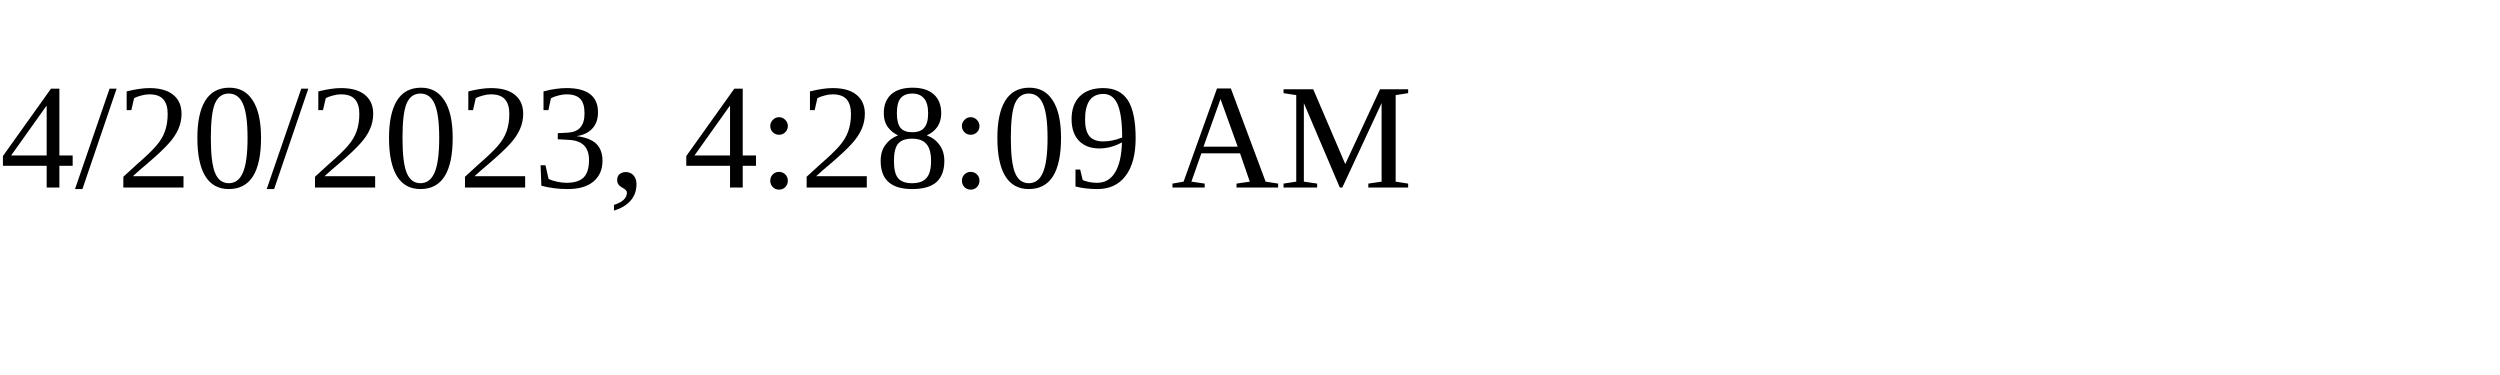
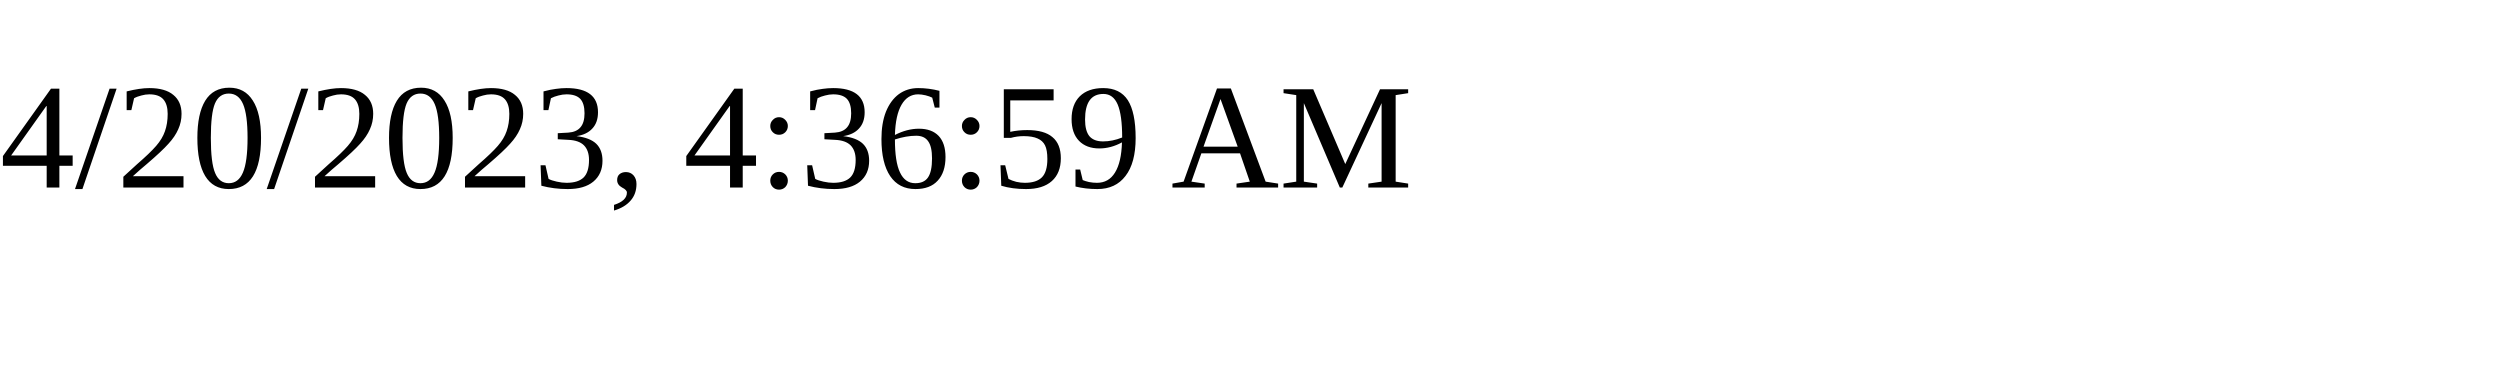
<svg xmlns="http://www.w3.org/2000/svg" height="30" width="200">
-   <text x="0" y="15">4/20/2023, 4:28:09 AM</text>
+   <text x="0" y="15">4/20/2023, 4:36:59 AM</text>
</svg>
